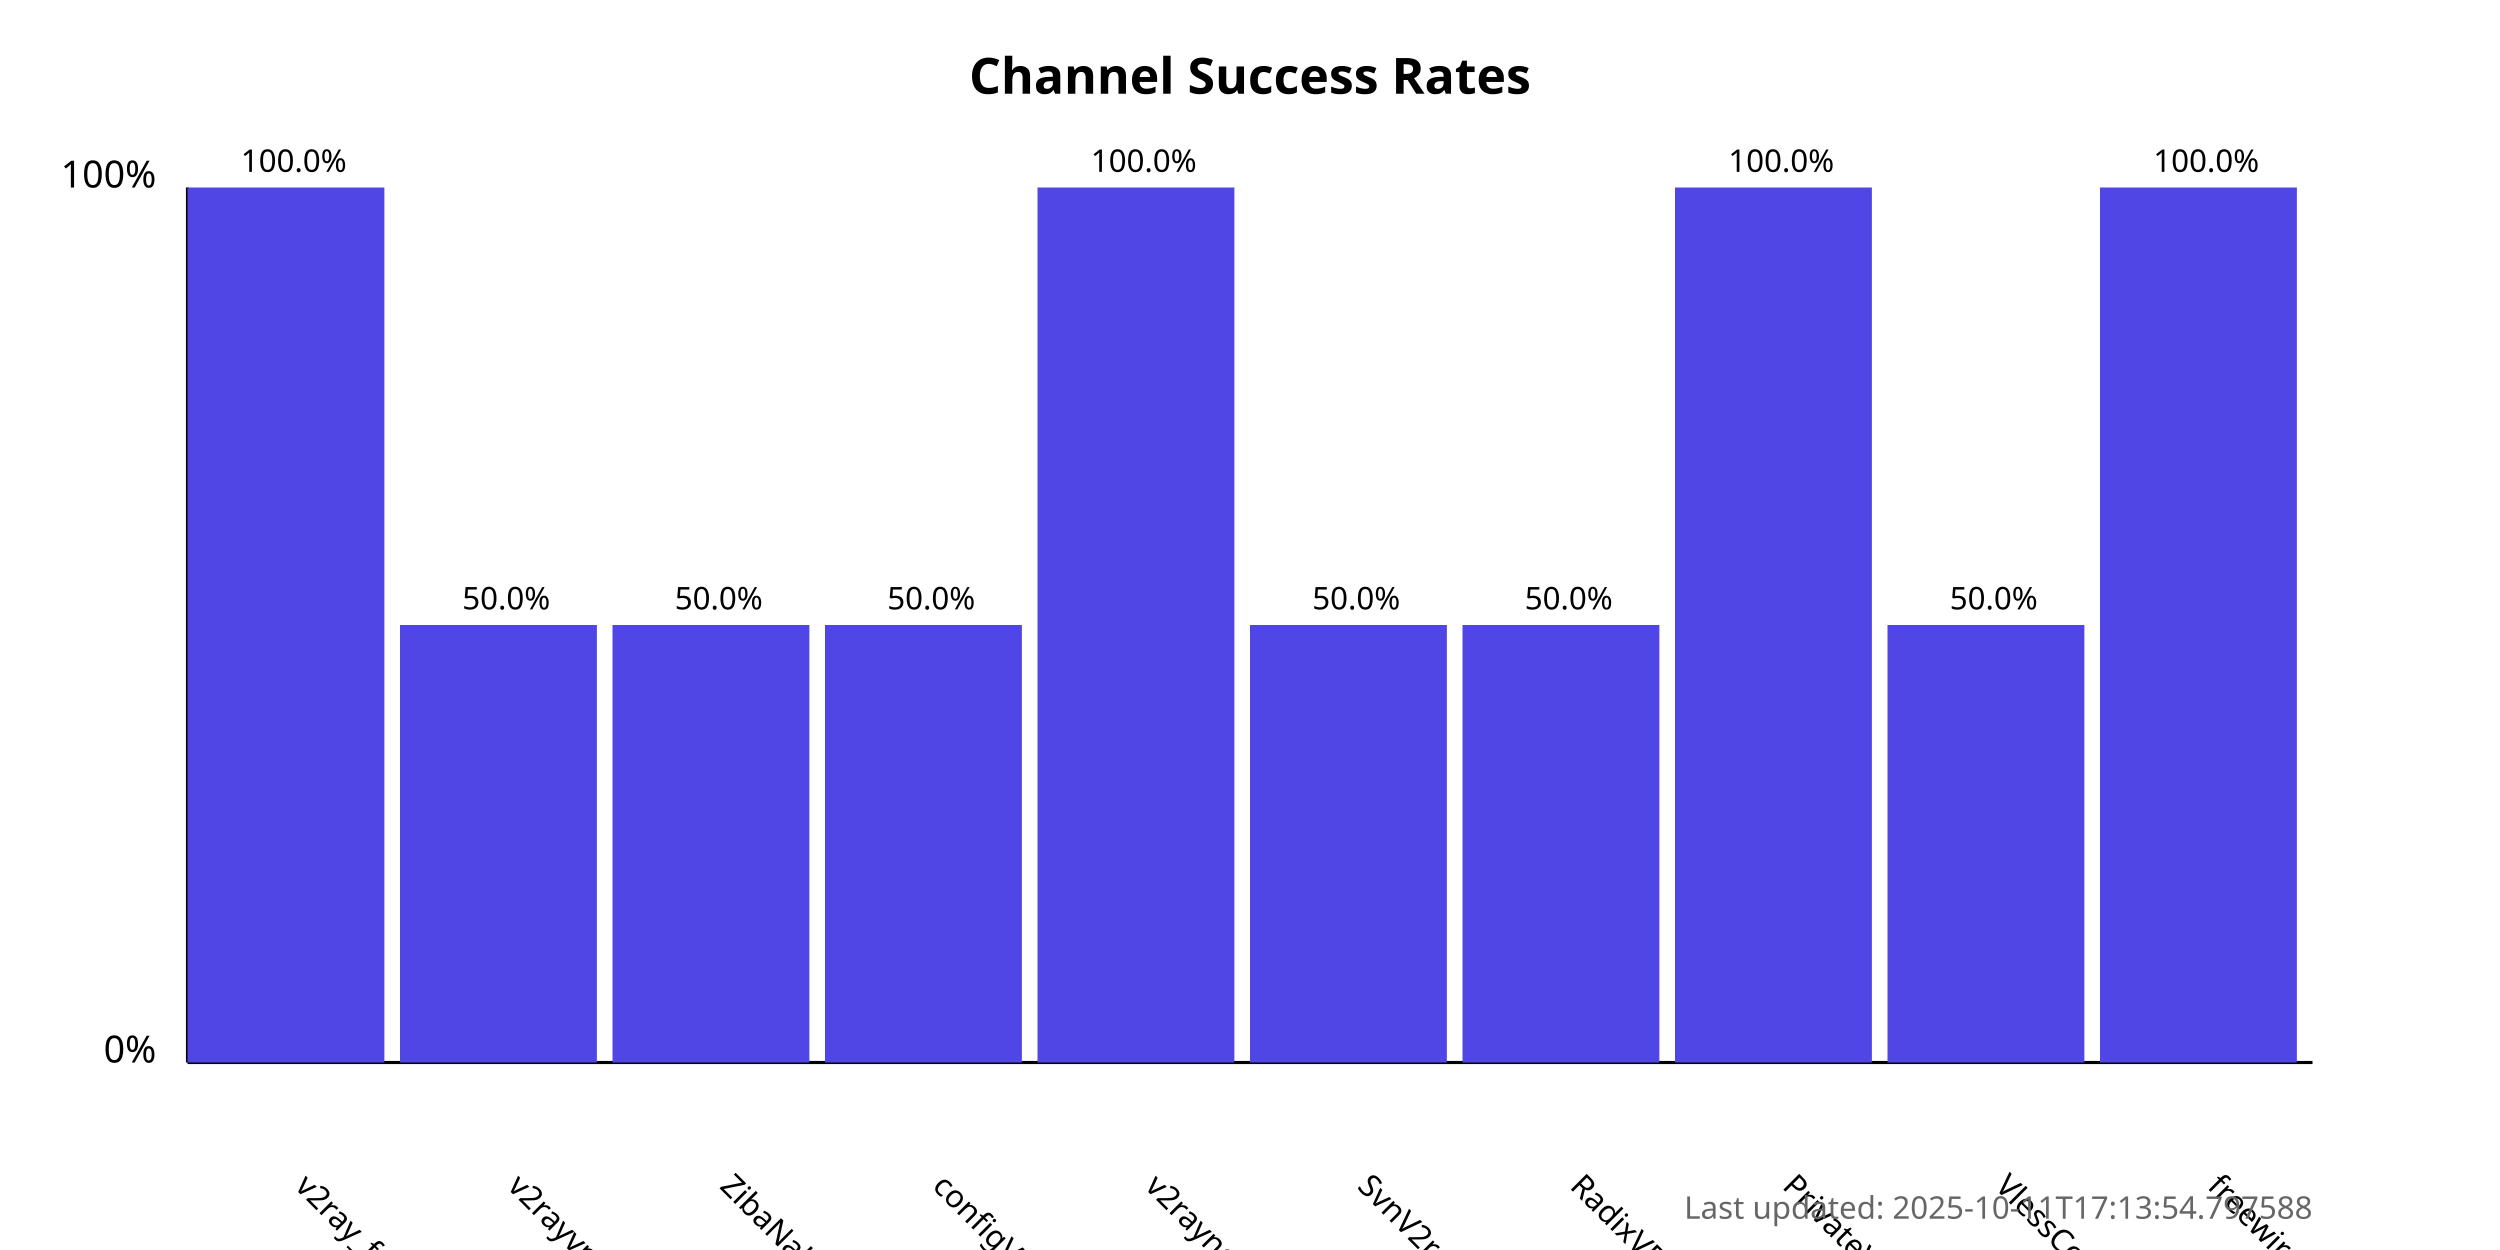
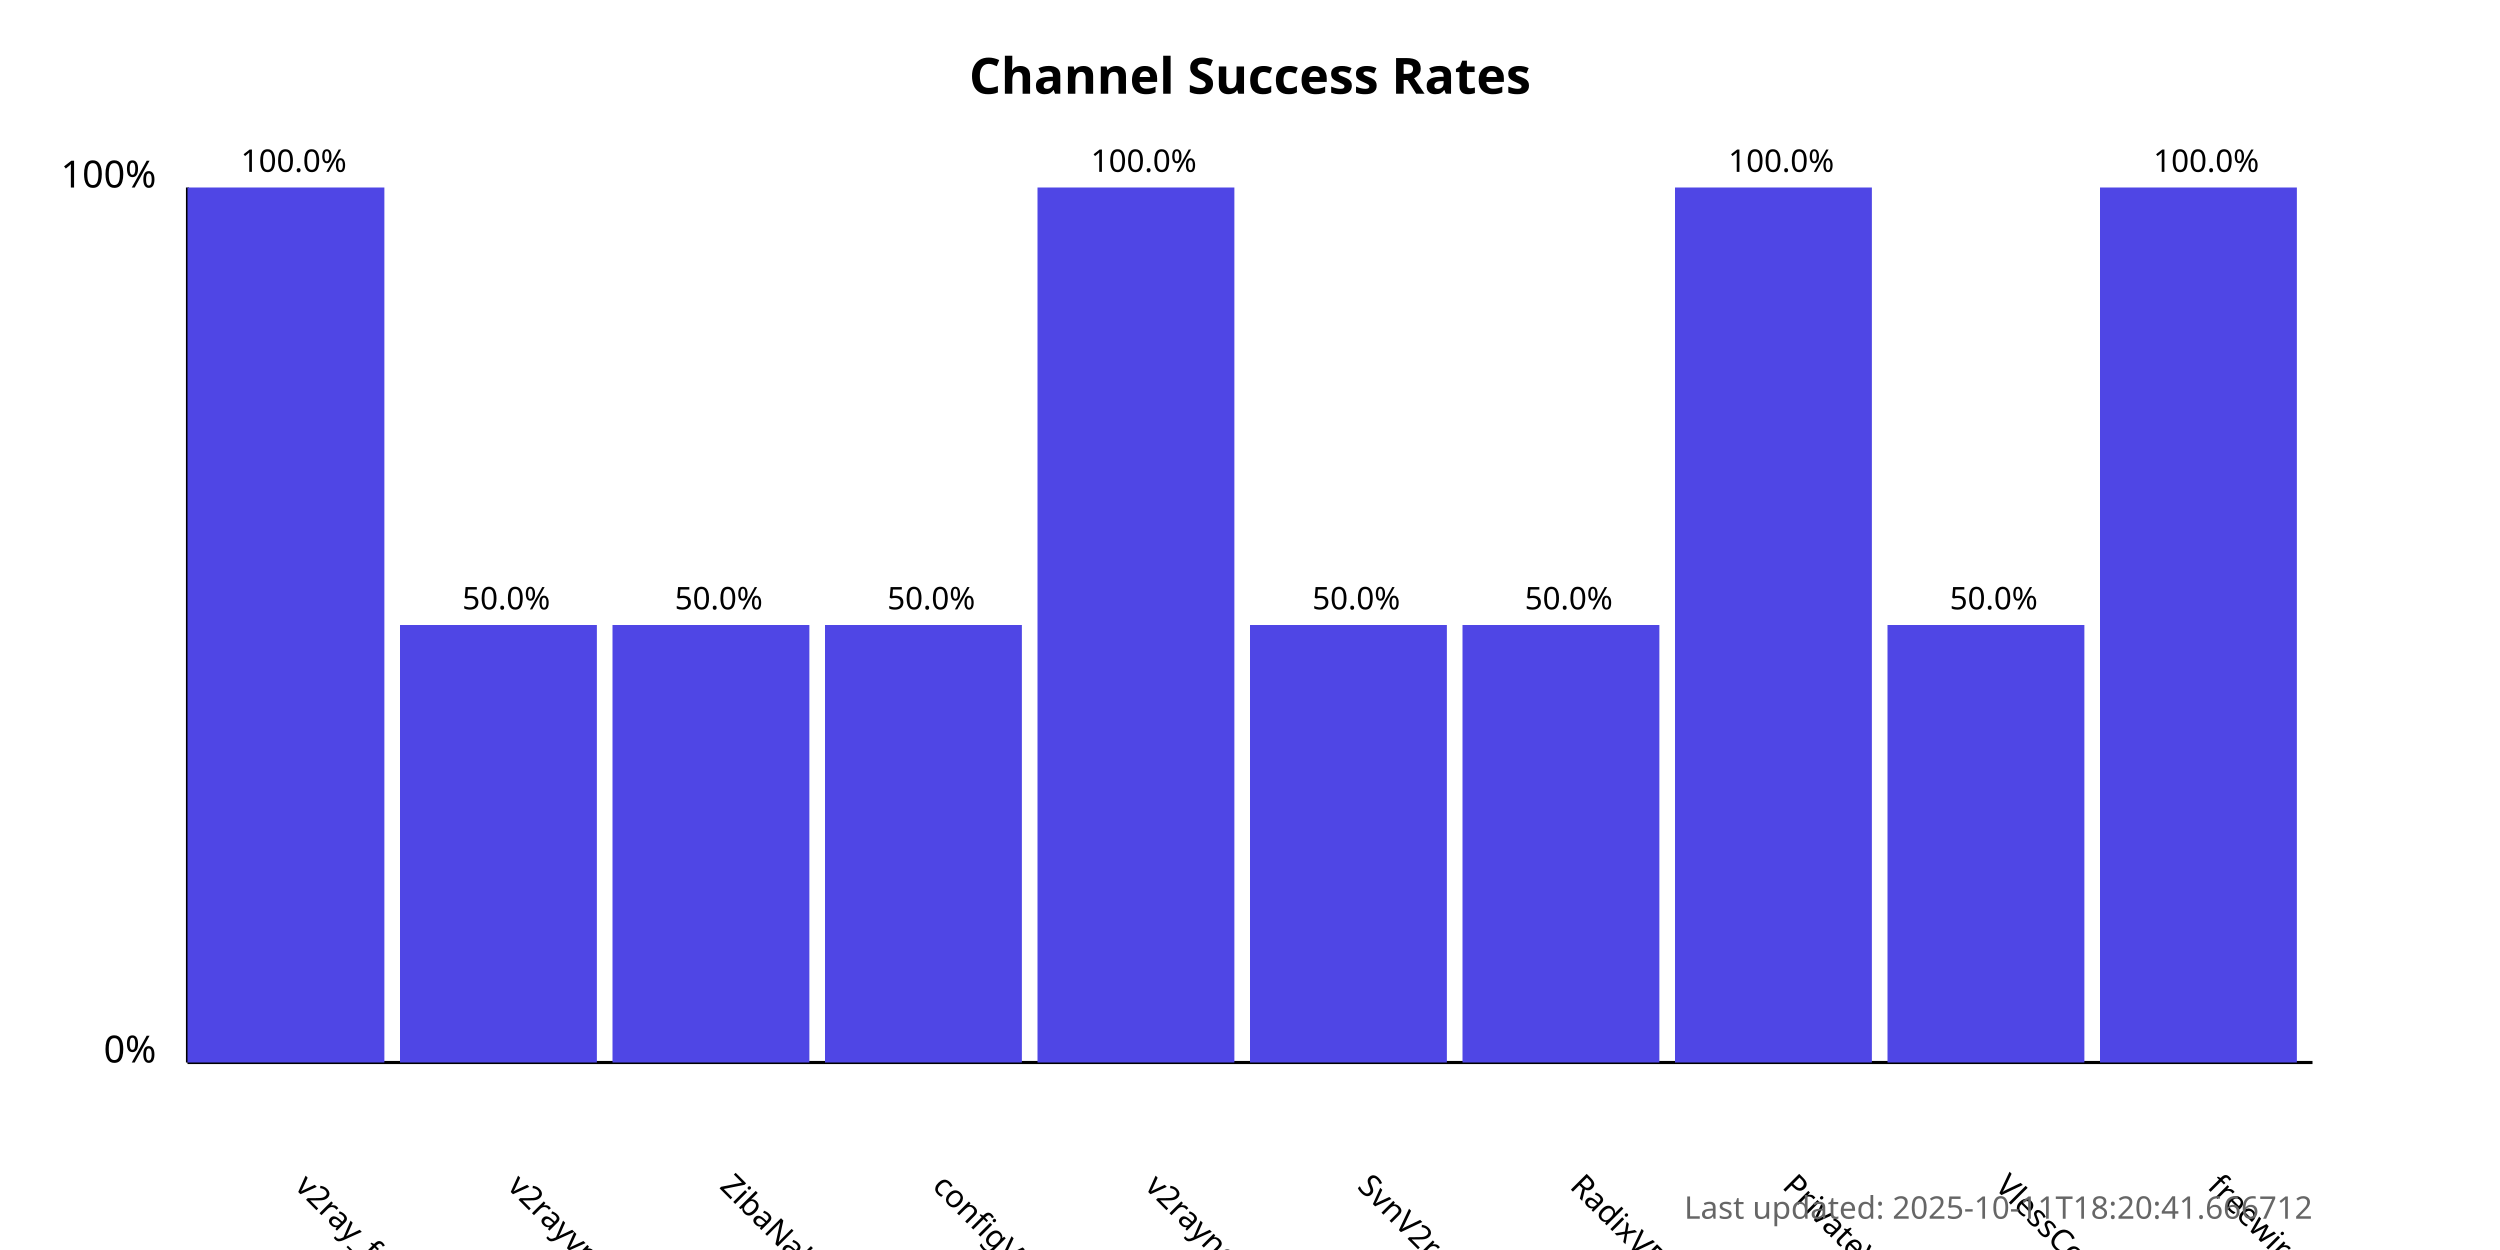
<svg xmlns="http://www.w3.org/2000/svg" width="800" height="400">
  <style>
            .chart-title { font: bold 16px sans-serif; }
            .axis-label { font: 12px sans-serif; }
            .tick-label { font: 10px sans-serif; }
            .bar { fill: #4f46e5; }
            .bar:hover { fill: #6366f1; }
            .timestamp { font: 10px sans-serif; fill: #666; }
        </style>
  <text x="400.0" y="30" text-anchor="middle" class="chart-title">
            Channel Success Rates
        </text>
  <line x1="60" y1="340" x2="60" y2="60" stroke="black" stroke-width="1" />
  <line x1="60" y1="340" x2="740" y2="340" stroke="black" stroke-width="1" />
  <text x="50" y="340" text-anchor="end" class="axis-label">0%</text>
  <text x="50" y="60" text-anchor="end" class="axis-label">100%</text>
  <g>
    <rect x="60" y="60.0" width="63.0" height="280.0" class="bar" />
    <text x="94.0" y="380" transform="rotate(45, 94.0, 380)" text-anchor="start" class="tick-label">
                v2ray_free_conf
            </text>
    <text x="94.0" y="55.0" text-anchor="middle" class="tick-label">
                100.0%
            </text>
  </g>
  <g>
    <rect x="128.0" y="200.0" width="63.0" height="140.0" class="bar" />
    <text x="162.0" y="380" transform="rotate(45, 162.0, 380)" text-anchor="start" class="tick-label">
                v2rayvpno
            </text>
    <text x="162.0" y="195.0" text-anchor="middle" class="tick-label">
                50.0%
            </text>
  </g>
  <g>
    <rect x="196.0" y="200.0" width="63.0" height="140.0" class="bar" />
    <text x="230.0" y="380" transform="rotate(45, 230.0, 380)" text-anchor="start" class="tick-label">
                ZibaNabz
            </text>
    <text x="230.0" y="195.0" text-anchor="middle" class="tick-label">
                50.0%
            </text>
  </g>
  <g>
    <rect x="264.0" y="200.0" width="63.0" height="140.0" class="bar" />
    <text x="298.0" y="380" transform="rotate(45, 298.0, 380)" text-anchor="start" class="tick-label">
                configV2rayForFree
            </text>
    <text x="298.0" y="195.0" text-anchor="middle" class="tick-label">
                50.0%
            </text>
  </g>
  <g>
    <rect x="332.0" y="60.0" width="63.0" height="280.0" class="bar" />
    <text x="366.0" y="380" transform="rotate(45, 366.0, 380)" text-anchor="start" class="tick-label">
                v2rayngvpn
            </text>
    <text x="366.0" y="55.0" text-anchor="middle" class="tick-label">
                100.0%
            </text>
  </g>
  <g>
    <rect x="400.0" y="200.0" width="63.0" height="140.0" class="bar" />
    <text x="434.0" y="380" transform="rotate(45, 434.0, 380)" text-anchor="start" class="tick-label">
                SvnV2ray
            </text>
    <text x="434.0" y="195.0" text-anchor="middle" class="tick-label">
                50.0%
            </text>
  </g>
  <g>
    <rect x="468.0" y="200.0" width="63.0" height="140.0" class="bar" />
    <text x="502.0" y="380" transform="rotate(45, 502.0, 380)" text-anchor="start" class="tick-label">
                RadixVPN
            </text>
    <text x="502.0" y="195.0" text-anchor="middle" class="tick-label">
                50.0%
            </text>
  </g>
  <g>
    <rect x="536.0" y="60.0" width="63.0" height="280.0" class="bar" />
    <text x="570.0" y="380" transform="rotate(45, 570.0, 380)" text-anchor="start" class="tick-label">
                PrivateVPNs
            </text>
    <text x="570.0" y="55.0" text-anchor="middle" class="tick-label">
                100.0%
            </text>
  </g>
  <g>
    <rect x="604.0" y="200.0" width="63.0" height="140.0" class="bar" />
    <text x="638.0" y="380" transform="rotate(45, 638.0, 380)" text-anchor="start" class="tick-label">
                VlessConfig
            </text>
    <text x="638.0" y="195.0" text-anchor="middle" class="tick-label">
                50.0%
            </text>
  </g>
  <g>
    <rect x="672.0" y="60.0" width="63.0" height="280.0" class="bar" />
    <text x="706.0" y="380" transform="rotate(45, 706.0, 380)" text-anchor="start" class="tick-label">
                freewireguard
            </text>
    <text x="706.0" y="55.0" text-anchor="middle" class="tick-label">
                100.0%
            </text>
  </g>
  <text x="740" y="390" text-anchor="end" class="timestamp">
-             Last updated: 2025-10-11T17:13:54.797588
+             Last updated: 2025-10-11T18:20:41.666712
        </text>
</svg>
